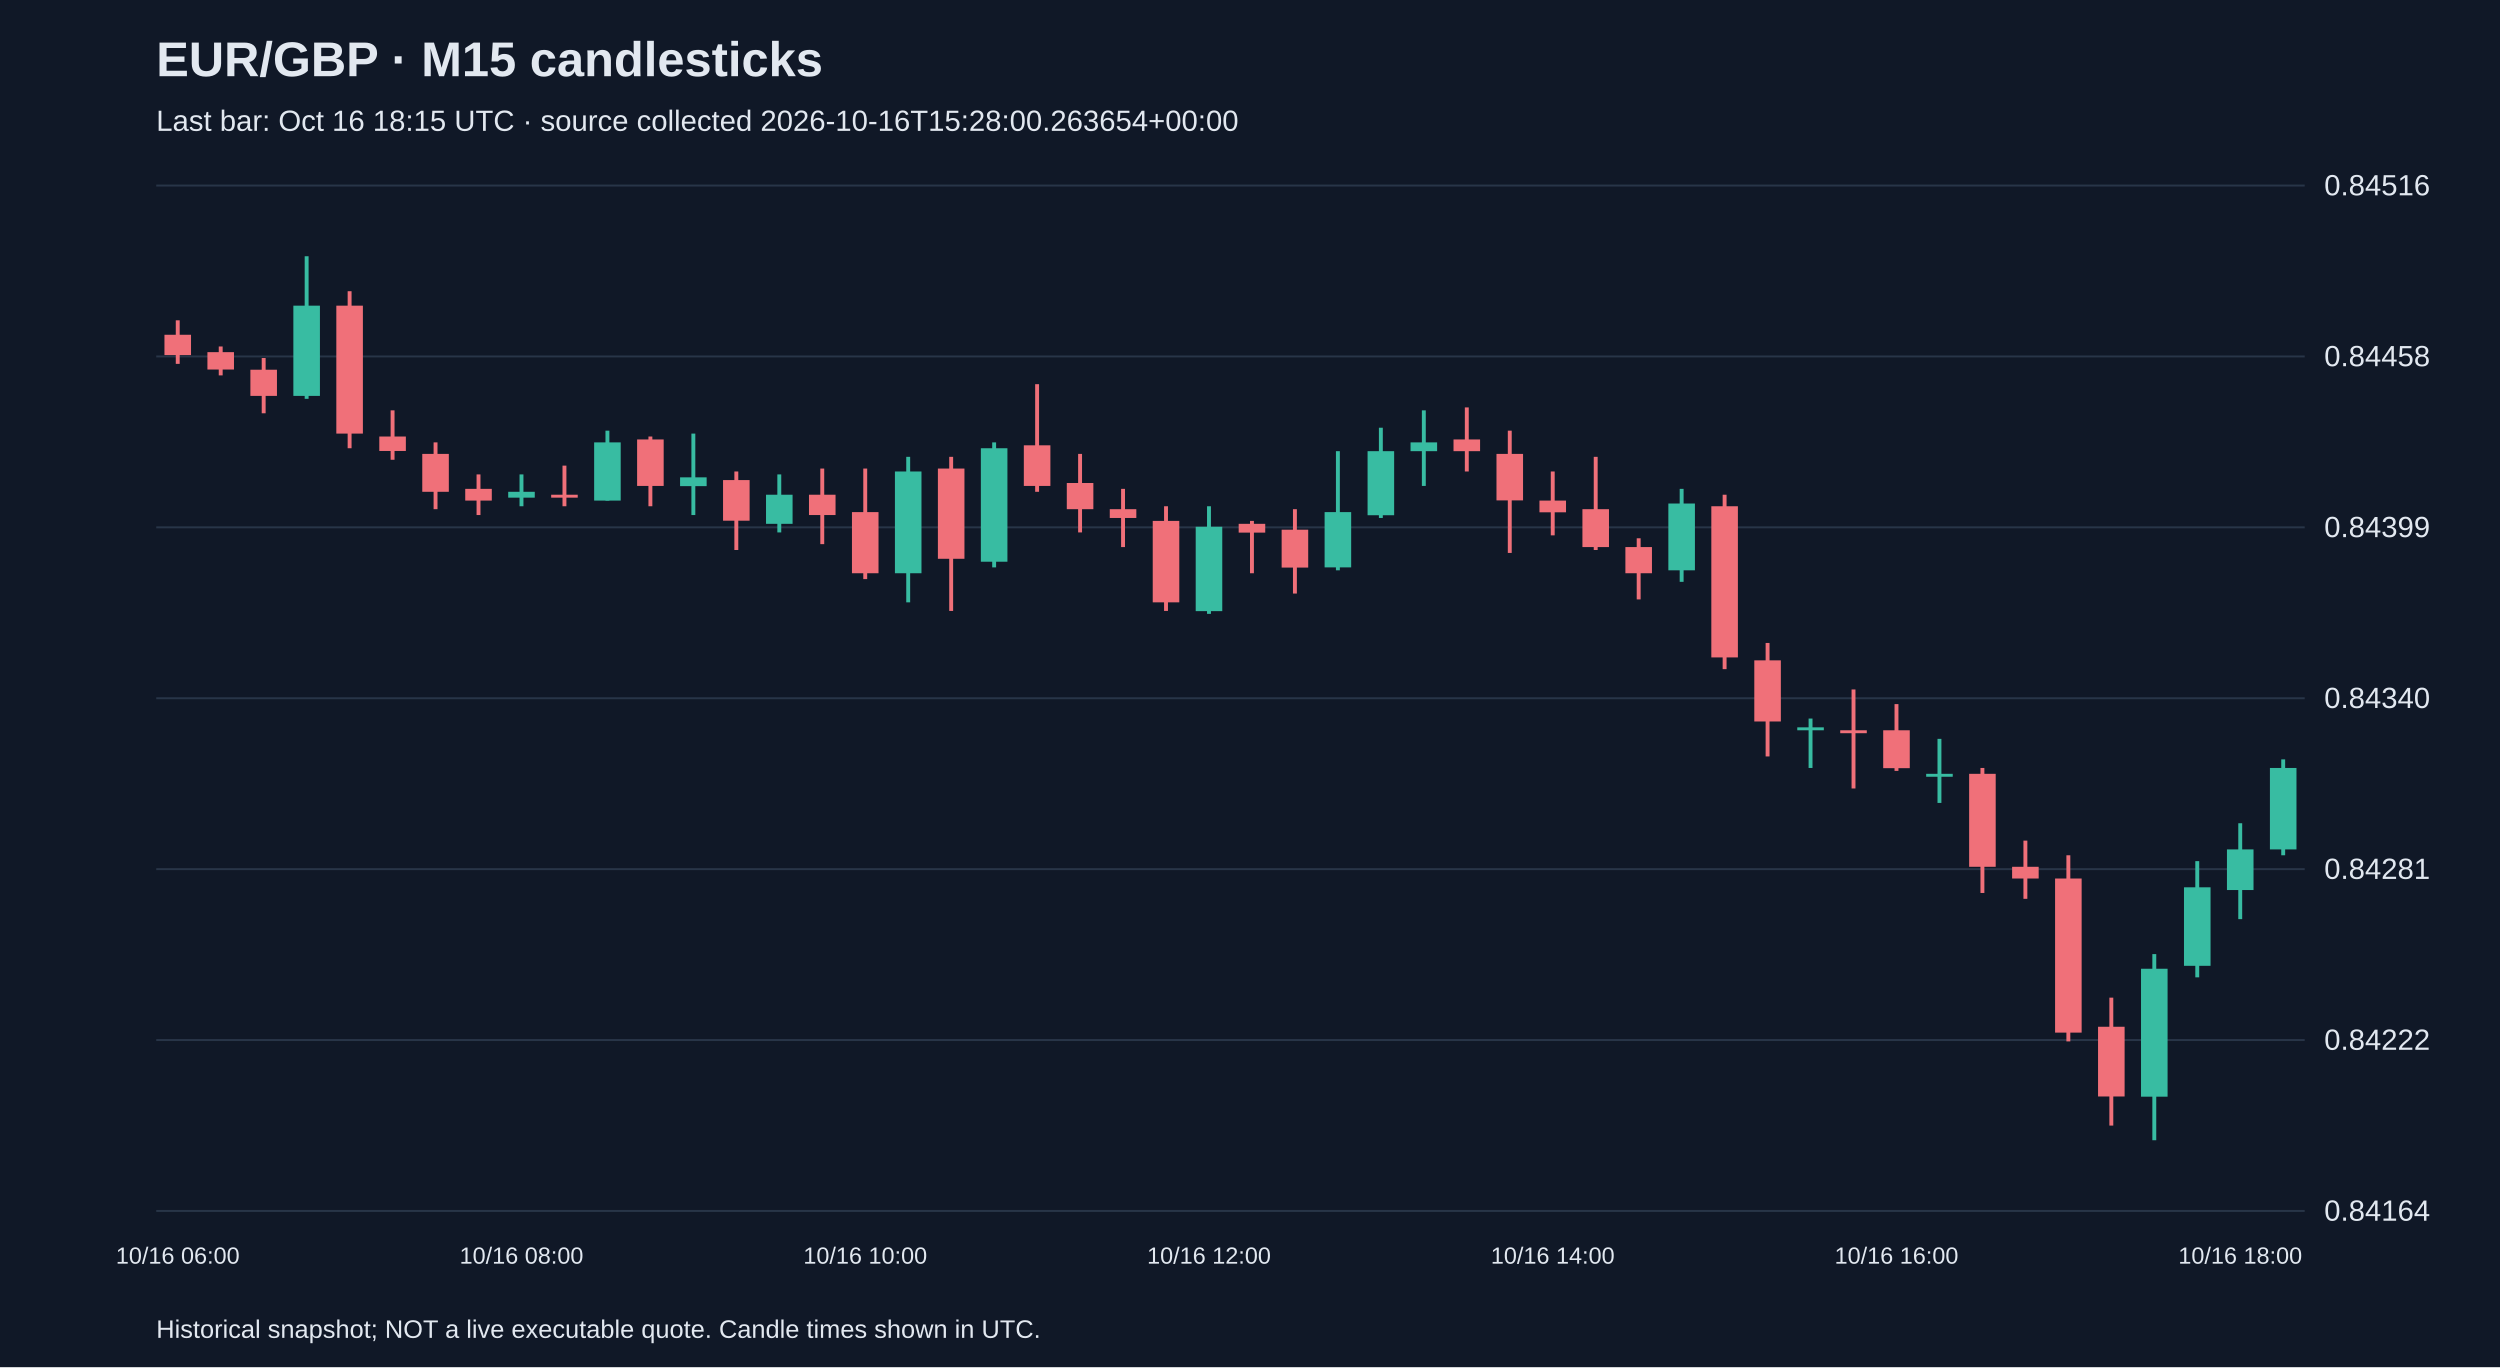
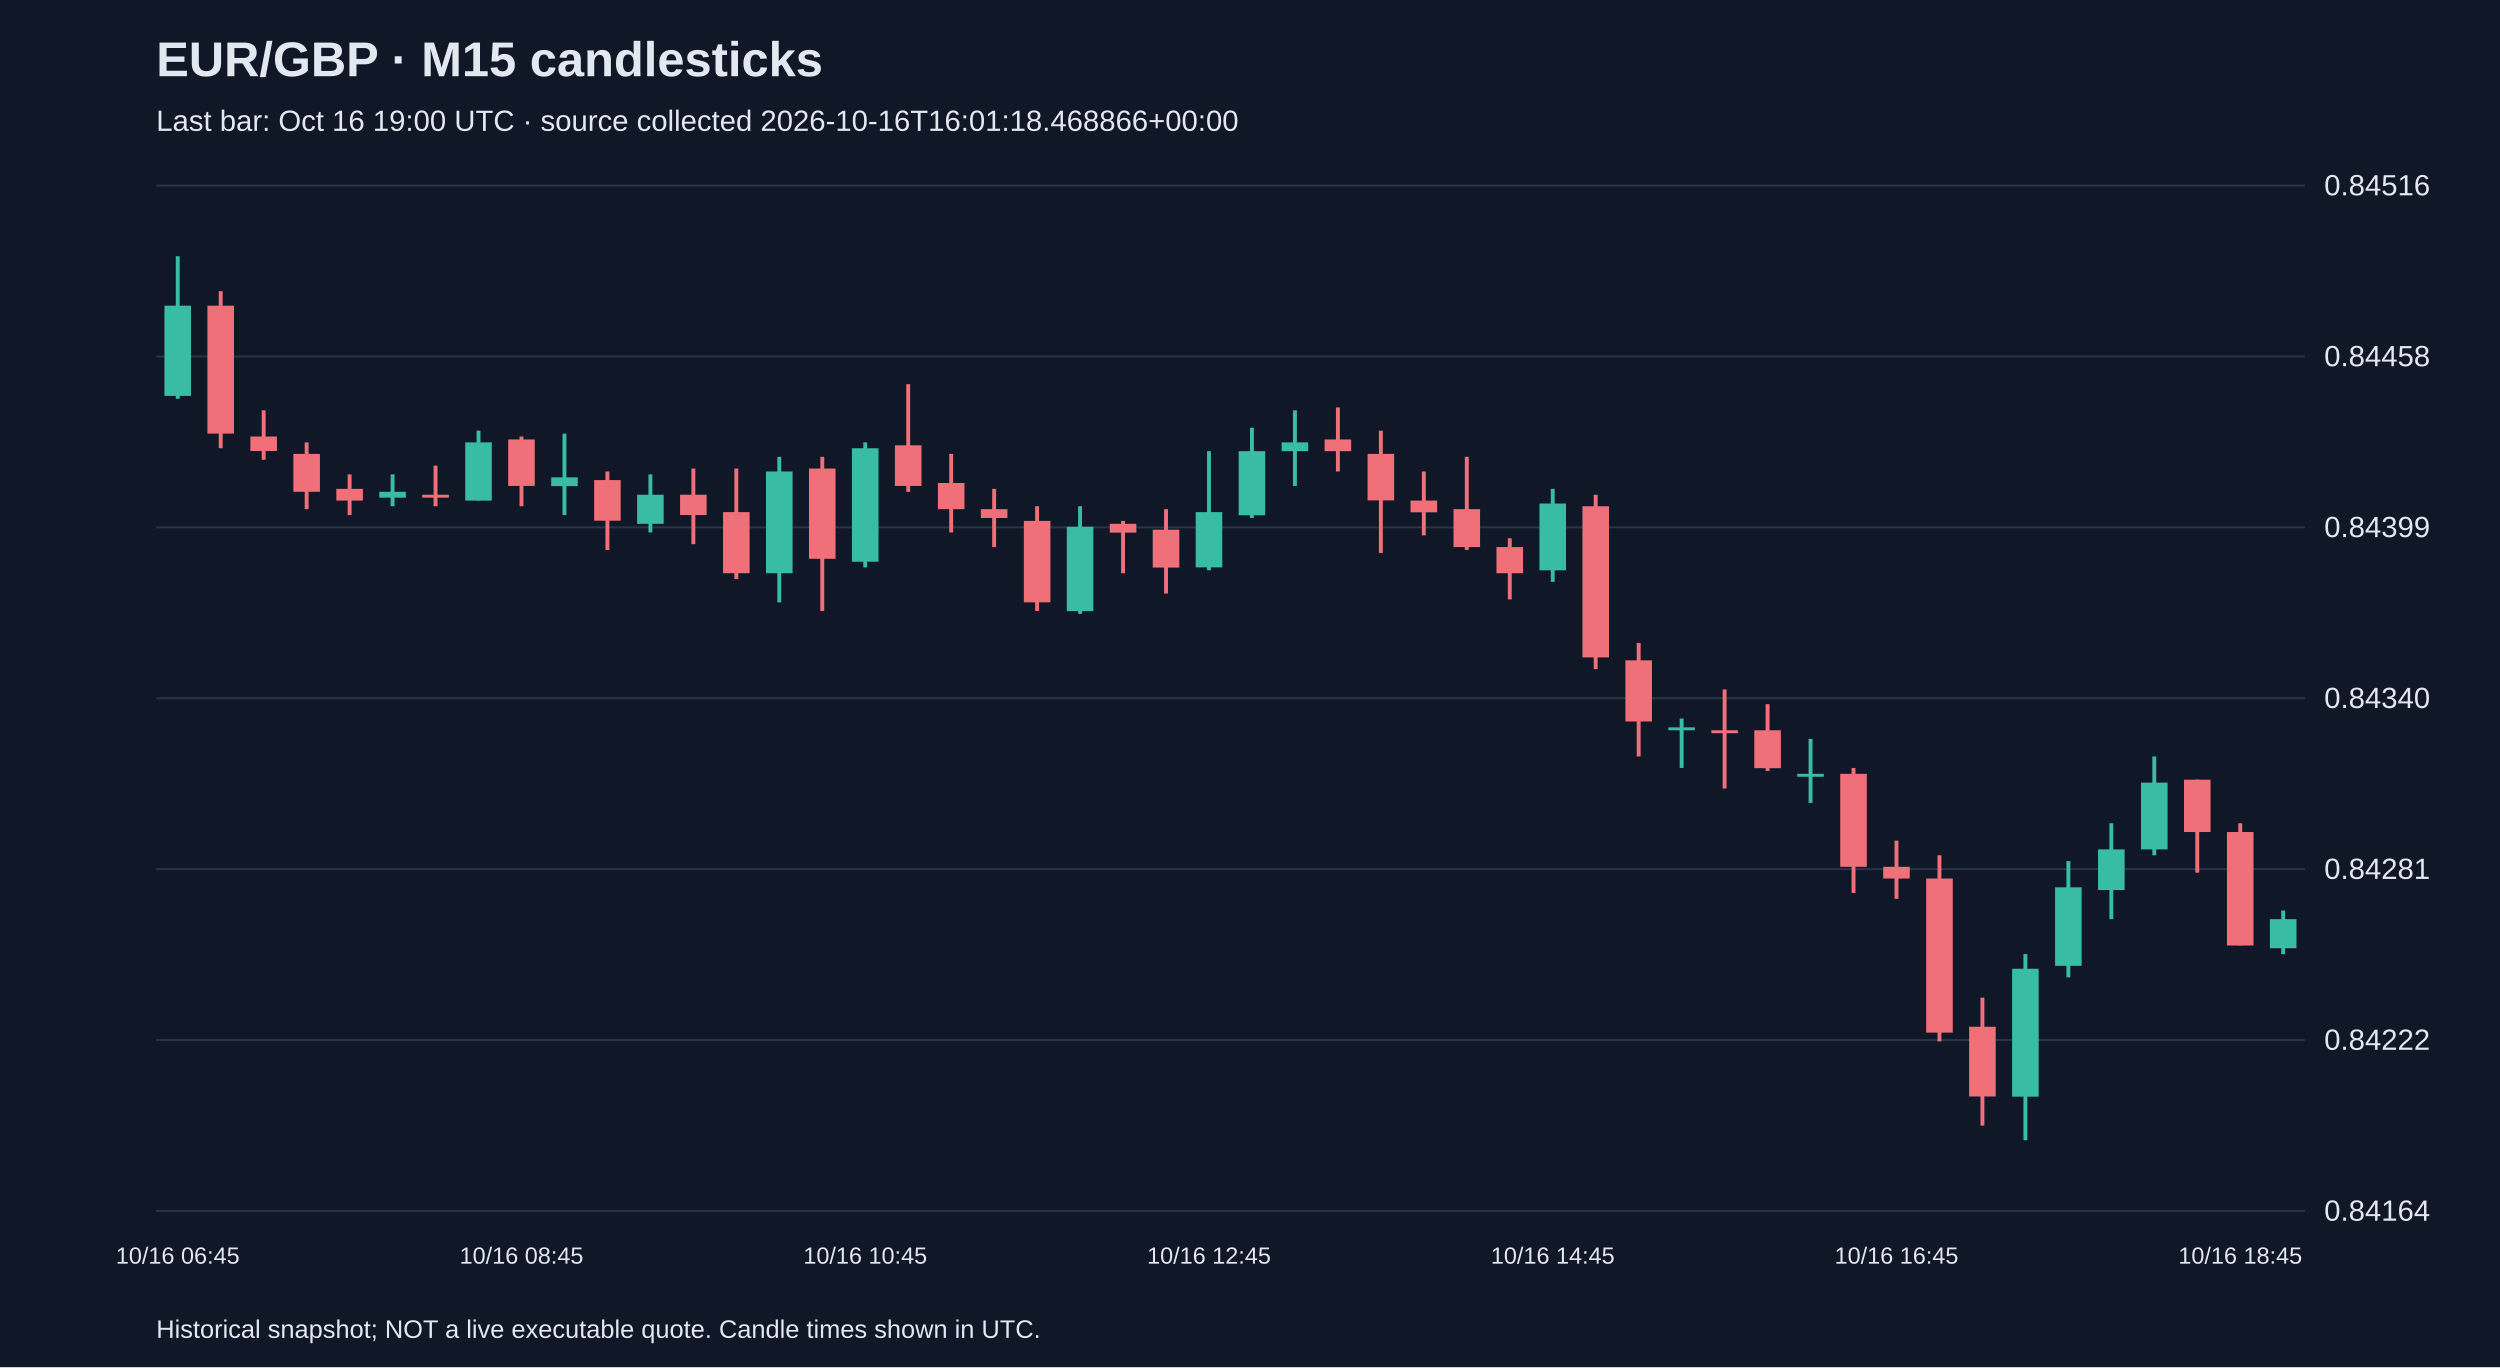
<svg xmlns="http://www.w3.org/2000/svg" viewBox="0 0 1280 700">
  <rect width="100%" height="100%" fill="#101827" />
  <style>text{font-family:Arial,sans-serif;fill:#e2e8f0}</style>
  <text x="80" y="39" font-size="25" font-weight="bold">EUR/GBP · M15 candlesticks</text>
-   <text x="80" y="67" font-size="15" fill="#a6b1c5">Last bar: Oct 16 18:15 UTC · source collected 2026-10-16T15:28:00.263654+00:00</text>
+   <text x="80" y="67" font-size="15" fill="#a6b1c5">Last bar: Oct 16 19:00 UTC · source collected 2026-10-16T16:01:18.468866+00:00</text>
  <line x1="80" y1="620.0" x2="1180" y2="620.0" stroke="#283548" />
  <text x="1190" y="625.0" font-size="15">0.84164</text>
  <line x1="80" y1="532.5" x2="1180" y2="532.5" stroke="#283548" />
  <text x="1190" y="537.5" font-size="15">0.84222</text>
  <line x1="80" y1="445.0" x2="1180" y2="445.0" stroke="#283548" />
  <text x="1190" y="450.0" font-size="15">0.84281</text>
  <line x1="80" y1="357.5" x2="1180" y2="357.5" stroke="#283548" />
  <text x="1190" y="362.5" font-size="15">0.84340</text>
  <line x1="80" y1="270.0" x2="1180" y2="270.0" stroke="#283548" />
  <text x="1190" y="275.0" font-size="15">0.84399</text>
  <line x1="80" y1="182.5" x2="1180" y2="182.5" stroke="#283548" />
  <text x="1190" y="187.5" font-size="15">0.84458</text>
  <line x1="80" y1="95.0" x2="1180" y2="95.0" stroke="#283548" />
  <text x="1190" y="100.0" font-size="15">0.84516</text>
-   <line x1="91.0" y1="164.0" x2="91.0" y2="186.3" stroke="#f07079" stroke-width="2" />
-   <rect x="84.2" y="171.4" width="13.6" height="10.4" fill="#f07079" />
-   <text x="91.0" y="647" text-anchor="middle" font-size="12">10/16 06:00</text>
-   <line x1="113.0" y1="177.4" x2="113.0" y2="192.2" stroke="#f07079" stroke-width="2" />
-   <rect x="106.2" y="180.3" width="13.6" height="8.9" fill="#f07079" />
-   <line x1="135.0" y1="183.3" x2="135.0" y2="211.6" stroke="#f07079" stroke-width="2" />
-   <rect x="128.2" y="189.3" width="13.6" height="13.4" fill="#f07079" />
-   <line x1="157.0" y1="131.2" x2="157.0" y2="204.2" stroke="#38bca2" stroke-width="2" />
-   <rect x="150.2" y="156.5" width="13.6" height="46.2" fill="#38bca2" />
-   <line x1="179.0" y1="149.1" x2="179.0" y2="229.5" stroke="#f07079" stroke-width="2" />
-   <rect x="172.2" y="156.5" width="13.6" height="65.5" fill="#f07079" />
-   <line x1="201.0" y1="210.1" x2="201.0" y2="235.4" stroke="#f07079" stroke-width="2" />
-   <rect x="194.2" y="223.5" width="13.6" height="7.4" fill="#f07079" />
-   <line x1="223.0" y1="226.5" x2="223.0" y2="260.7" stroke="#f07079" stroke-width="2" />
-   <rect x="216.2" y="232.4" width="13.6" height="19.4" fill="#f07079" />
-   <line x1="245.0" y1="242.9" x2="245.0" y2="263.7" stroke="#f07079" stroke-width="2" />
-   <rect x="238.2" y="250.3" width="13.6" height="6.0" fill="#f07079" />
-   <line x1="267.0" y1="242.9" x2="267.0" y2="259.2" stroke="#38bca2" stroke-width="2" />
-   <rect x="260.2" y="251.8" width="13.6" height="3.0" fill="#38bca2" />
-   <text x="267.0" y="647" text-anchor="middle" font-size="12">10/16 08:00</text>
-   <line x1="289.0" y1="238.4" x2="289.0" y2="259.2" stroke="#f07079" stroke-width="2" />
-   <rect x="282.2" y="253.3" width="13.6" height="1.5" fill="#f07079" />
-   <line x1="311.0" y1="220.5" x2="311.0" y2="256.3" stroke="#38bca2" stroke-width="2" />
-   <rect x="304.2" y="226.5" width="13.6" height="29.8" fill="#38bca2" />
-   <line x1="333.0" y1="223.5" x2="333.0" y2="259.2" stroke="#f07079" stroke-width="2" />
-   <rect x="326.2" y="225.0" width="13.6" height="23.8" fill="#f07079" />
-   <line x1="355.0" y1="222.0" x2="355.0" y2="263.7" stroke="#38bca2" stroke-width="2" />
-   <rect x="348.2" y="244.4" width="13.6" height="4.5" fill="#38bca2" />
-   <line x1="377.0" y1="241.4" x2="377.0" y2="281.6" stroke="#f07079" stroke-width="2" />
-   <rect x="370.2" y="245.8" width="13.6" height="20.8" fill="#f07079" />
-   <line x1="399.0" y1="242.9" x2="399.0" y2="272.6" stroke="#38bca2" stroke-width="2" />
-   <rect x="392.2" y="253.3" width="13.6" height="14.9" fill="#38bca2" />
-   <line x1="421.0" y1="239.9" x2="421.0" y2="278.6" stroke="#f07079" stroke-width="2" />
-   <rect x="414.2" y="253.3" width="13.6" height="10.4" fill="#f07079" />
-   <line x1="443.0" y1="239.9" x2="443.0" y2="296.5" stroke="#f07079" stroke-width="2" />
-   <rect x="436.2" y="262.2" width="13.6" height="31.3" fill="#f07079" />
-   <text x="443.0" y="647" text-anchor="middle" font-size="12">10/16 10:00</text>
-   <line x1="465.0" y1="233.9" x2="465.0" y2="308.4" stroke="#38bca2" stroke-width="2" />
-   <rect x="458.2" y="241.4" width="13.6" height="52.1" fill="#38bca2" />
-   <line x1="487.0" y1="233.9" x2="487.0" y2="312.8" stroke="#f07079" stroke-width="2" />
-   <rect x="480.2" y="239.9" width="13.6" height="46.2" fill="#f07079" />
-   <line x1="509.0" y1="226.5" x2="509.0" y2="290.5" stroke="#38bca2" stroke-width="2" />
-   <rect x="502.2" y="229.5" width="13.6" height="58.1" fill="#38bca2" />
-   <line x1="531.0" y1="196.7" x2="531.0" y2="251.8" stroke="#f07079" stroke-width="2" />
-   <rect x="524.2" y="228.0" width="13.6" height="20.8" fill="#f07079" />
-   <line x1="553.0" y1="232.4" x2="553.0" y2="272.6" stroke="#f07079" stroke-width="2" />
-   <rect x="546.2" y="247.3" width="13.6" height="13.4" fill="#f07079" />
-   <line x1="575.0" y1="250.3" x2="575.0" y2="280.1" stroke="#f07079" stroke-width="2" />
-   <rect x="568.2" y="260.7" width="13.6" height="4.5" fill="#f07079" />
-   <line x1="597.0" y1="259.2" x2="597.0" y2="312.8" stroke="#f07079" stroke-width="2" />
-   <rect x="590.2" y="266.7" width="13.6" height="41.7" fill="#f07079" />
-   <line x1="619.0" y1="259.2" x2="619.0" y2="314.3" stroke="#38bca2" stroke-width="2" />
-   <rect x="612.2" y="269.7" width="13.6" height="43.2" fill="#38bca2" />
-   <text x="619.0" y="647" text-anchor="middle" font-size="12">10/16 12:00</text>
-   <line x1="641.0" y1="266.7" x2="641.0" y2="293.5" stroke="#f07079" stroke-width="2" />
-   <rect x="634.2" y="268.2" width="13.6" height="4.5" fill="#f07079" />
-   <line x1="663.0" y1="260.7" x2="663.0" y2="303.9" stroke="#f07079" stroke-width="2" />
-   <rect x="656.2" y="271.2" width="13.6" height="19.4" fill="#f07079" />
-   <line x1="685.0" y1="231.0" x2="685.0" y2="292.0" stroke="#38bca2" stroke-width="2" />
-   <rect x="678.2" y="262.2" width="13.6" height="28.3" fill="#38bca2" />
-   <line x1="707.0" y1="219.0" x2="707.0" y2="265.2" stroke="#38bca2" stroke-width="2" />
-   <rect x="700.2" y="231.0" width="13.6" height="32.8" fill="#38bca2" />
-   <line x1="729.0" y1="210.1" x2="729.0" y2="248.8" stroke="#38bca2" stroke-width="2" />
-   <rect x="722.2" y="226.5" width="13.6" height="4.5" fill="#38bca2" />
-   <line x1="751.0" y1="208.6" x2="751.0" y2="241.4" stroke="#f07079" stroke-width="2" />
-   <rect x="744.2" y="225.0" width="13.6" height="6.0" fill="#f07079" />
-   <line x1="773.0" y1="220.5" x2="773.0" y2="283.1" stroke="#f07079" stroke-width="2" />
-   <rect x="766.2" y="232.4" width="13.6" height="23.8" fill="#f07079" />
-   <line x1="795.0" y1="241.4" x2="795.0" y2="274.1" stroke="#f07079" stroke-width="2" />
-   <rect x="788.2" y="256.3" width="13.6" height="6.0" fill="#f07079" />
-   <text x="795.0" y="647" text-anchor="middle" font-size="12">10/16 14:00</text>
-   <line x1="817.0" y1="233.9" x2="817.0" y2="281.6" stroke="#f07079" stroke-width="2" />
-   <rect x="810.2" y="260.7" width="13.6" height="19.4" fill="#f07079" />
-   <line x1="839.0" y1="275.6" x2="839.0" y2="306.9" stroke="#f07079" stroke-width="2" />
-   <rect x="832.2" y="280.1" width="13.6" height="13.4" fill="#f07079" />
-   <line x1="861.0" y1="250.3" x2="861.0" y2="297.9" stroke="#38bca2" stroke-width="2" />
-   <rect x="854.2" y="257.8" width="13.6" height="34.2" fill="#38bca2" />
-   <line x1="883.0" y1="253.3" x2="883.0" y2="342.6" stroke="#f07079" stroke-width="2" />
-   <rect x="876.2" y="259.2" width="13.6" height="77.4" fill="#f07079" />
-   <line x1="905.0" y1="329.2" x2="905.0" y2="387.3" stroke="#f07079" stroke-width="2" />
-   <rect x="898.2" y="338.1" width="13.6" height="31.3" fill="#f07079" />
-   <line x1="927.0" y1="367.9" x2="927.0" y2="393.2" stroke="#38bca2" stroke-width="2" />
-   <rect x="920.2" y="372.4" width="13.6" height="1.5" fill="#38bca2" />
-   <line x1="949.0" y1="353.0" x2="949.0" y2="403.7" stroke="#f07079" stroke-width="2" />
-   <rect x="942.2" y="373.9" width="13.6" height="1.5" fill="#f07079" />
-   <line x1="971.0" y1="360.5" x2="971.0" y2="394.7" stroke="#f07079" stroke-width="2" />
-   <rect x="964.2" y="373.9" width="13.6" height="19.4" fill="#f07079" />
-   <text x="971.0" y="647" text-anchor="middle" font-size="12">10/16 16:00</text>
-   <line x1="993.0" y1="378.3" x2="993.0" y2="411.1" stroke="#38bca2" stroke-width="2" />
-   <rect x="986.2" y="396.2" width="13.6" height="1.5" fill="#38bca2" />
-   <line x1="1015.0" y1="393.2" x2="1015.0" y2="457.2" stroke="#f07079" stroke-width="2" />
-   <rect x="1008.2" y="396.2" width="13.6" height="47.6" fill="#f07079" />
-   <line x1="1037.0" y1="430.4" x2="1037.0" y2="460.2" stroke="#f07079" stroke-width="2" />
-   <rect x="1030.2" y="443.8" width="13.6" height="6.0" fill="#f07079" />
-   <line x1="1059.0" y1="437.9" x2="1059.0" y2="533.2" stroke="#f07079" stroke-width="2" />
-   <rect x="1052.2" y="449.8" width="13.6" height="78.9" fill="#f07079" />
-   <line x1="1081.0" y1="510.8" x2="1081.0" y2="576.3" stroke="#f07079" stroke-width="2" />
-   <rect x="1074.2" y="525.7" width="13.6" height="35.7" fill="#f07079" />
-   <line x1="1103.0" y1="488.5" x2="1103.0" y2="583.8" stroke="#38bca2" stroke-width="2" />
-   <rect x="1096.2" y="496.0" width="13.6" height="65.5" fill="#38bca2" />
-   <line x1="1125.0" y1="440.9" x2="1125.0" y2="500.4" stroke="#38bca2" stroke-width="2" />
-   <rect x="1118.2" y="454.3" width="13.6" height="40.2" fill="#38bca2" />
-   <line x1="1147.0" y1="421.5" x2="1147.0" y2="470.6" stroke="#38bca2" stroke-width="2" />
-   <rect x="1140.2" y="434.9" width="13.6" height="20.8" fill="#38bca2" />
-   <text x="1147.0" y="647" text-anchor="middle" font-size="12">10/16 18:00</text>
-   <line x1="1169.0" y1="388.8" x2="1169.0" y2="437.9" stroke="#38bca2" stroke-width="2" />
-   <rect x="1162.2" y="393.2" width="13.6" height="41.7" fill="#38bca2" />
+   <line x1="91.0" y1="131.2" x2="91.0" y2="204.2" stroke="#38bca2" stroke-width="2" />
+   <rect x="84.2" y="156.5" width="13.6" height="46.2" fill="#38bca2" />
+   <text x="91.0" y="647" text-anchor="middle" font-size="12">10/16 06:45</text>
+   <line x1="113.0" y1="149.1" x2="113.0" y2="229.5" stroke="#f07079" stroke-width="2" />
+   <rect x="106.2" y="156.5" width="13.6" height="65.5" fill="#f07079" />
+   <line x1="135.0" y1="210.1" x2="135.0" y2="235.4" stroke="#f07079" stroke-width="2" />
+   <rect x="128.2" y="223.5" width="13.6" height="7.4" fill="#f07079" />
+   <line x1="157.0" y1="226.5" x2="157.0" y2="260.7" stroke="#f07079" stroke-width="2" />
+   <rect x="150.2" y="232.4" width="13.6" height="19.4" fill="#f07079" />
+   <line x1="179.0" y1="242.9" x2="179.0" y2="263.7" stroke="#f07079" stroke-width="2" />
+   <rect x="172.2" y="250.3" width="13.6" height="6.0" fill="#f07079" />
+   <line x1="201.0" y1="242.9" x2="201.0" y2="259.2" stroke="#38bca2" stroke-width="2" />
+   <rect x="194.2" y="251.8" width="13.6" height="3.0" fill="#38bca2" />
+   <line x1="223.0" y1="238.4" x2="223.0" y2="259.2" stroke="#f07079" stroke-width="2" />
+   <rect x="216.2" y="253.3" width="13.6" height="1.5" fill="#f07079" />
+   <line x1="245.0" y1="220.5" x2="245.0" y2="256.3" stroke="#38bca2" stroke-width="2" />
+   <rect x="238.2" y="226.5" width="13.6" height="29.8" fill="#38bca2" />
+   <line x1="267.0" y1="223.5" x2="267.0" y2="259.2" stroke="#f07079" stroke-width="2" />
+   <rect x="260.2" y="225.0" width="13.6" height="23.8" fill="#f07079" />
+   <text x="267.0" y="647" text-anchor="middle" font-size="12">10/16 08:45</text>
+   <line x1="289.0" y1="222.0" x2="289.0" y2="263.7" stroke="#38bca2" stroke-width="2" />
+   <rect x="282.2" y="244.4" width="13.6" height="4.5" fill="#38bca2" />
+   <line x1="311.0" y1="241.4" x2="311.0" y2="281.6" stroke="#f07079" stroke-width="2" />
+   <rect x="304.2" y="245.8" width="13.6" height="20.8" fill="#f07079" />
+   <line x1="333.0" y1="242.9" x2="333.0" y2="272.6" stroke="#38bca2" stroke-width="2" />
+   <rect x="326.2" y="253.3" width="13.6" height="14.9" fill="#38bca2" />
+   <line x1="355.0" y1="239.9" x2="355.0" y2="278.6" stroke="#f07079" stroke-width="2" />
+   <rect x="348.2" y="253.3" width="13.6" height="10.4" fill="#f07079" />
+   <line x1="377.0" y1="239.9" x2="377.0" y2="296.5" stroke="#f07079" stroke-width="2" />
+   <rect x="370.2" y="262.2" width="13.6" height="31.3" fill="#f07079" />
+   <line x1="399.0" y1="233.9" x2="399.0" y2="308.4" stroke="#38bca2" stroke-width="2" />
+   <rect x="392.2" y="241.4" width="13.6" height="52.1" fill="#38bca2" />
+   <line x1="421.0" y1="233.9" x2="421.0" y2="312.8" stroke="#f07079" stroke-width="2" />
+   <rect x="414.2" y="239.9" width="13.6" height="46.2" fill="#f07079" />
+   <line x1="443.0" y1="226.5" x2="443.0" y2="290.5" stroke="#38bca2" stroke-width="2" />
+   <rect x="436.2" y="229.5" width="13.6" height="58.1" fill="#38bca2" />
+   <text x="443.0" y="647" text-anchor="middle" font-size="12">10/16 10:45</text>
+   <line x1="465.0" y1="196.7" x2="465.0" y2="251.8" stroke="#f07079" stroke-width="2" />
+   <rect x="458.2" y="228.0" width="13.6" height="20.8" fill="#f07079" />
+   <line x1="487.0" y1="232.4" x2="487.0" y2="272.6" stroke="#f07079" stroke-width="2" />
+   <rect x="480.2" y="247.3" width="13.6" height="13.4" fill="#f07079" />
+   <line x1="509.0" y1="250.3" x2="509.0" y2="280.1" stroke="#f07079" stroke-width="2" />
+   <rect x="502.2" y="260.7" width="13.6" height="4.5" fill="#f07079" />
+   <line x1="531.0" y1="259.2" x2="531.0" y2="312.8" stroke="#f07079" stroke-width="2" />
+   <rect x="524.2" y="266.7" width="13.6" height="41.7" fill="#f07079" />
+   <line x1="553.0" y1="259.2" x2="553.0" y2="314.3" stroke="#38bca2" stroke-width="2" />
+   <rect x="546.2" y="269.7" width="13.6" height="43.2" fill="#38bca2" />
+   <line x1="575.0" y1="266.7" x2="575.0" y2="293.5" stroke="#f07079" stroke-width="2" />
+   <rect x="568.2" y="268.2" width="13.6" height="4.5" fill="#f07079" />
+   <line x1="597.0" y1="260.7" x2="597.0" y2="303.9" stroke="#f07079" stroke-width="2" />
+   <rect x="590.2" y="271.2" width="13.6" height="19.4" fill="#f07079" />
+   <line x1="619.0" y1="231.0" x2="619.0" y2="292.0" stroke="#38bca2" stroke-width="2" />
+   <rect x="612.2" y="262.2" width="13.6" height="28.3" fill="#38bca2" />
+   <text x="619.0" y="647" text-anchor="middle" font-size="12">10/16 12:45</text>
+   <line x1="641.0" y1="219.0" x2="641.0" y2="265.2" stroke="#38bca2" stroke-width="2" />
+   <rect x="634.2" y="231.0" width="13.6" height="32.8" fill="#38bca2" />
+   <line x1="663.0" y1="210.1" x2="663.0" y2="248.8" stroke="#38bca2" stroke-width="2" />
+   <rect x="656.2" y="226.5" width="13.6" height="4.5" fill="#38bca2" />
+   <line x1="685.0" y1="208.6" x2="685.0" y2="241.4" stroke="#f07079" stroke-width="2" />
+   <rect x="678.2" y="225.0" width="13.6" height="6.0" fill="#f07079" />
+   <line x1="707.0" y1="220.5" x2="707.0" y2="283.1" stroke="#f07079" stroke-width="2" />
+   <rect x="700.2" y="232.4" width="13.6" height="23.8" fill="#f07079" />
+   <line x1="729.0" y1="241.4" x2="729.0" y2="274.1" stroke="#f07079" stroke-width="2" />
+   <rect x="722.2" y="256.3" width="13.6" height="6.0" fill="#f07079" />
+   <line x1="751.0" y1="233.9" x2="751.0" y2="281.6" stroke="#f07079" stroke-width="2" />
+   <rect x="744.2" y="260.7" width="13.6" height="19.4" fill="#f07079" />
+   <line x1="773.0" y1="275.6" x2="773.0" y2="306.9" stroke="#f07079" stroke-width="2" />
+   <rect x="766.2" y="280.1" width="13.6" height="13.4" fill="#f07079" />
+   <line x1="795.0" y1="250.3" x2="795.0" y2="297.9" stroke="#38bca2" stroke-width="2" />
+   <rect x="788.2" y="257.8" width="13.6" height="34.2" fill="#38bca2" />
+   <text x="795.0" y="647" text-anchor="middle" font-size="12">10/16 14:45</text>
+   <line x1="817.0" y1="253.3" x2="817.0" y2="342.6" stroke="#f07079" stroke-width="2" />
+   <rect x="810.2" y="259.2" width="13.6" height="77.4" fill="#f07079" />
+   <line x1="839.0" y1="329.2" x2="839.0" y2="387.3" stroke="#f07079" stroke-width="2" />
+   <rect x="832.2" y="338.1" width="13.6" height="31.3" fill="#f07079" />
+   <line x1="861.0" y1="367.9" x2="861.0" y2="393.2" stroke="#38bca2" stroke-width="2" />
+   <rect x="854.2" y="372.4" width="13.6" height="1.5" fill="#38bca2" />
+   <line x1="883.0" y1="353.0" x2="883.0" y2="403.7" stroke="#f07079" stroke-width="2" />
+   <rect x="876.2" y="373.9" width="13.6" height="1.5" fill="#f07079" />
+   <line x1="905.0" y1="360.5" x2="905.0" y2="394.7" stroke="#f07079" stroke-width="2" />
+   <rect x="898.2" y="373.9" width="13.6" height="19.4" fill="#f07079" />
+   <line x1="927.0" y1="378.3" x2="927.0" y2="411.1" stroke="#38bca2" stroke-width="2" />
+   <rect x="920.2" y="396.2" width="13.6" height="1.5" fill="#38bca2" />
+   <line x1="949.0" y1="393.2" x2="949.0" y2="457.2" stroke="#f07079" stroke-width="2" />
+   <rect x="942.2" y="396.2" width="13.6" height="47.6" fill="#f07079" />
+   <line x1="971.0" y1="430.4" x2="971.0" y2="460.2" stroke="#f07079" stroke-width="2" />
+   <rect x="964.2" y="443.8" width="13.6" height="6.0" fill="#f07079" />
+   <text x="971.0" y="647" text-anchor="middle" font-size="12">10/16 16:45</text>
+   <line x1="993.0" y1="437.9" x2="993.0" y2="533.2" stroke="#f07079" stroke-width="2" />
+   <rect x="986.2" y="449.8" width="13.6" height="78.9" fill="#f07079" />
+   <line x1="1015.0" y1="510.8" x2="1015.0" y2="576.3" stroke="#f07079" stroke-width="2" />
+   <rect x="1008.2" y="525.7" width="13.6" height="35.7" fill="#f07079" />
+   <line x1="1037.0" y1="488.5" x2="1037.0" y2="583.8" stroke="#38bca2" stroke-width="2" />
+   <rect x="1030.2" y="496.0" width="13.6" height="65.5" fill="#38bca2" />
+   <line x1="1059.0" y1="440.9" x2="1059.0" y2="500.4" stroke="#38bca2" stroke-width="2" />
+   <rect x="1052.2" y="454.3" width="13.6" height="40.2" fill="#38bca2" />
+   <line x1="1081.0" y1="421.5" x2="1081.0" y2="470.6" stroke="#38bca2" stroke-width="2" />
+   <rect x="1074.2" y="434.9" width="13.6" height="20.8" fill="#38bca2" />
+   <line x1="1103.0" y1="387.3" x2="1103.0" y2="437.9" stroke="#38bca2" stroke-width="2" />
+   <rect x="1096.2" y="400.7" width="13.6" height="34.2" fill="#38bca2" />
+   <line x1="1125.0" y1="399.2" x2="1125.0" y2="446.8" stroke="#f07079" stroke-width="2" />
+   <rect x="1118.2" y="399.2" width="13.6" height="26.8" fill="#f07079" />
+   <line x1="1147.0" y1="421.5" x2="1147.0" y2="484.0" stroke="#f07079" stroke-width="2" />
+   <rect x="1140.2" y="426.0" width="13.6" height="58.1" fill="#f07079" />
+   <text x="1147.0" y="647" text-anchor="middle" font-size="12">10/16 18:45</text>
+   <line x1="1169.0" y1="466.2" x2="1169.0" y2="488.5" stroke="#38bca2" stroke-width="2" />
+   <rect x="1162.2" y="470.6" width="13.6" height="14.9" fill="#38bca2" />
  <text x="80" y="685" font-size="13">Historical snapshot; NOT a live executable quote. Candle times shown in UTC.</text>
</svg>
